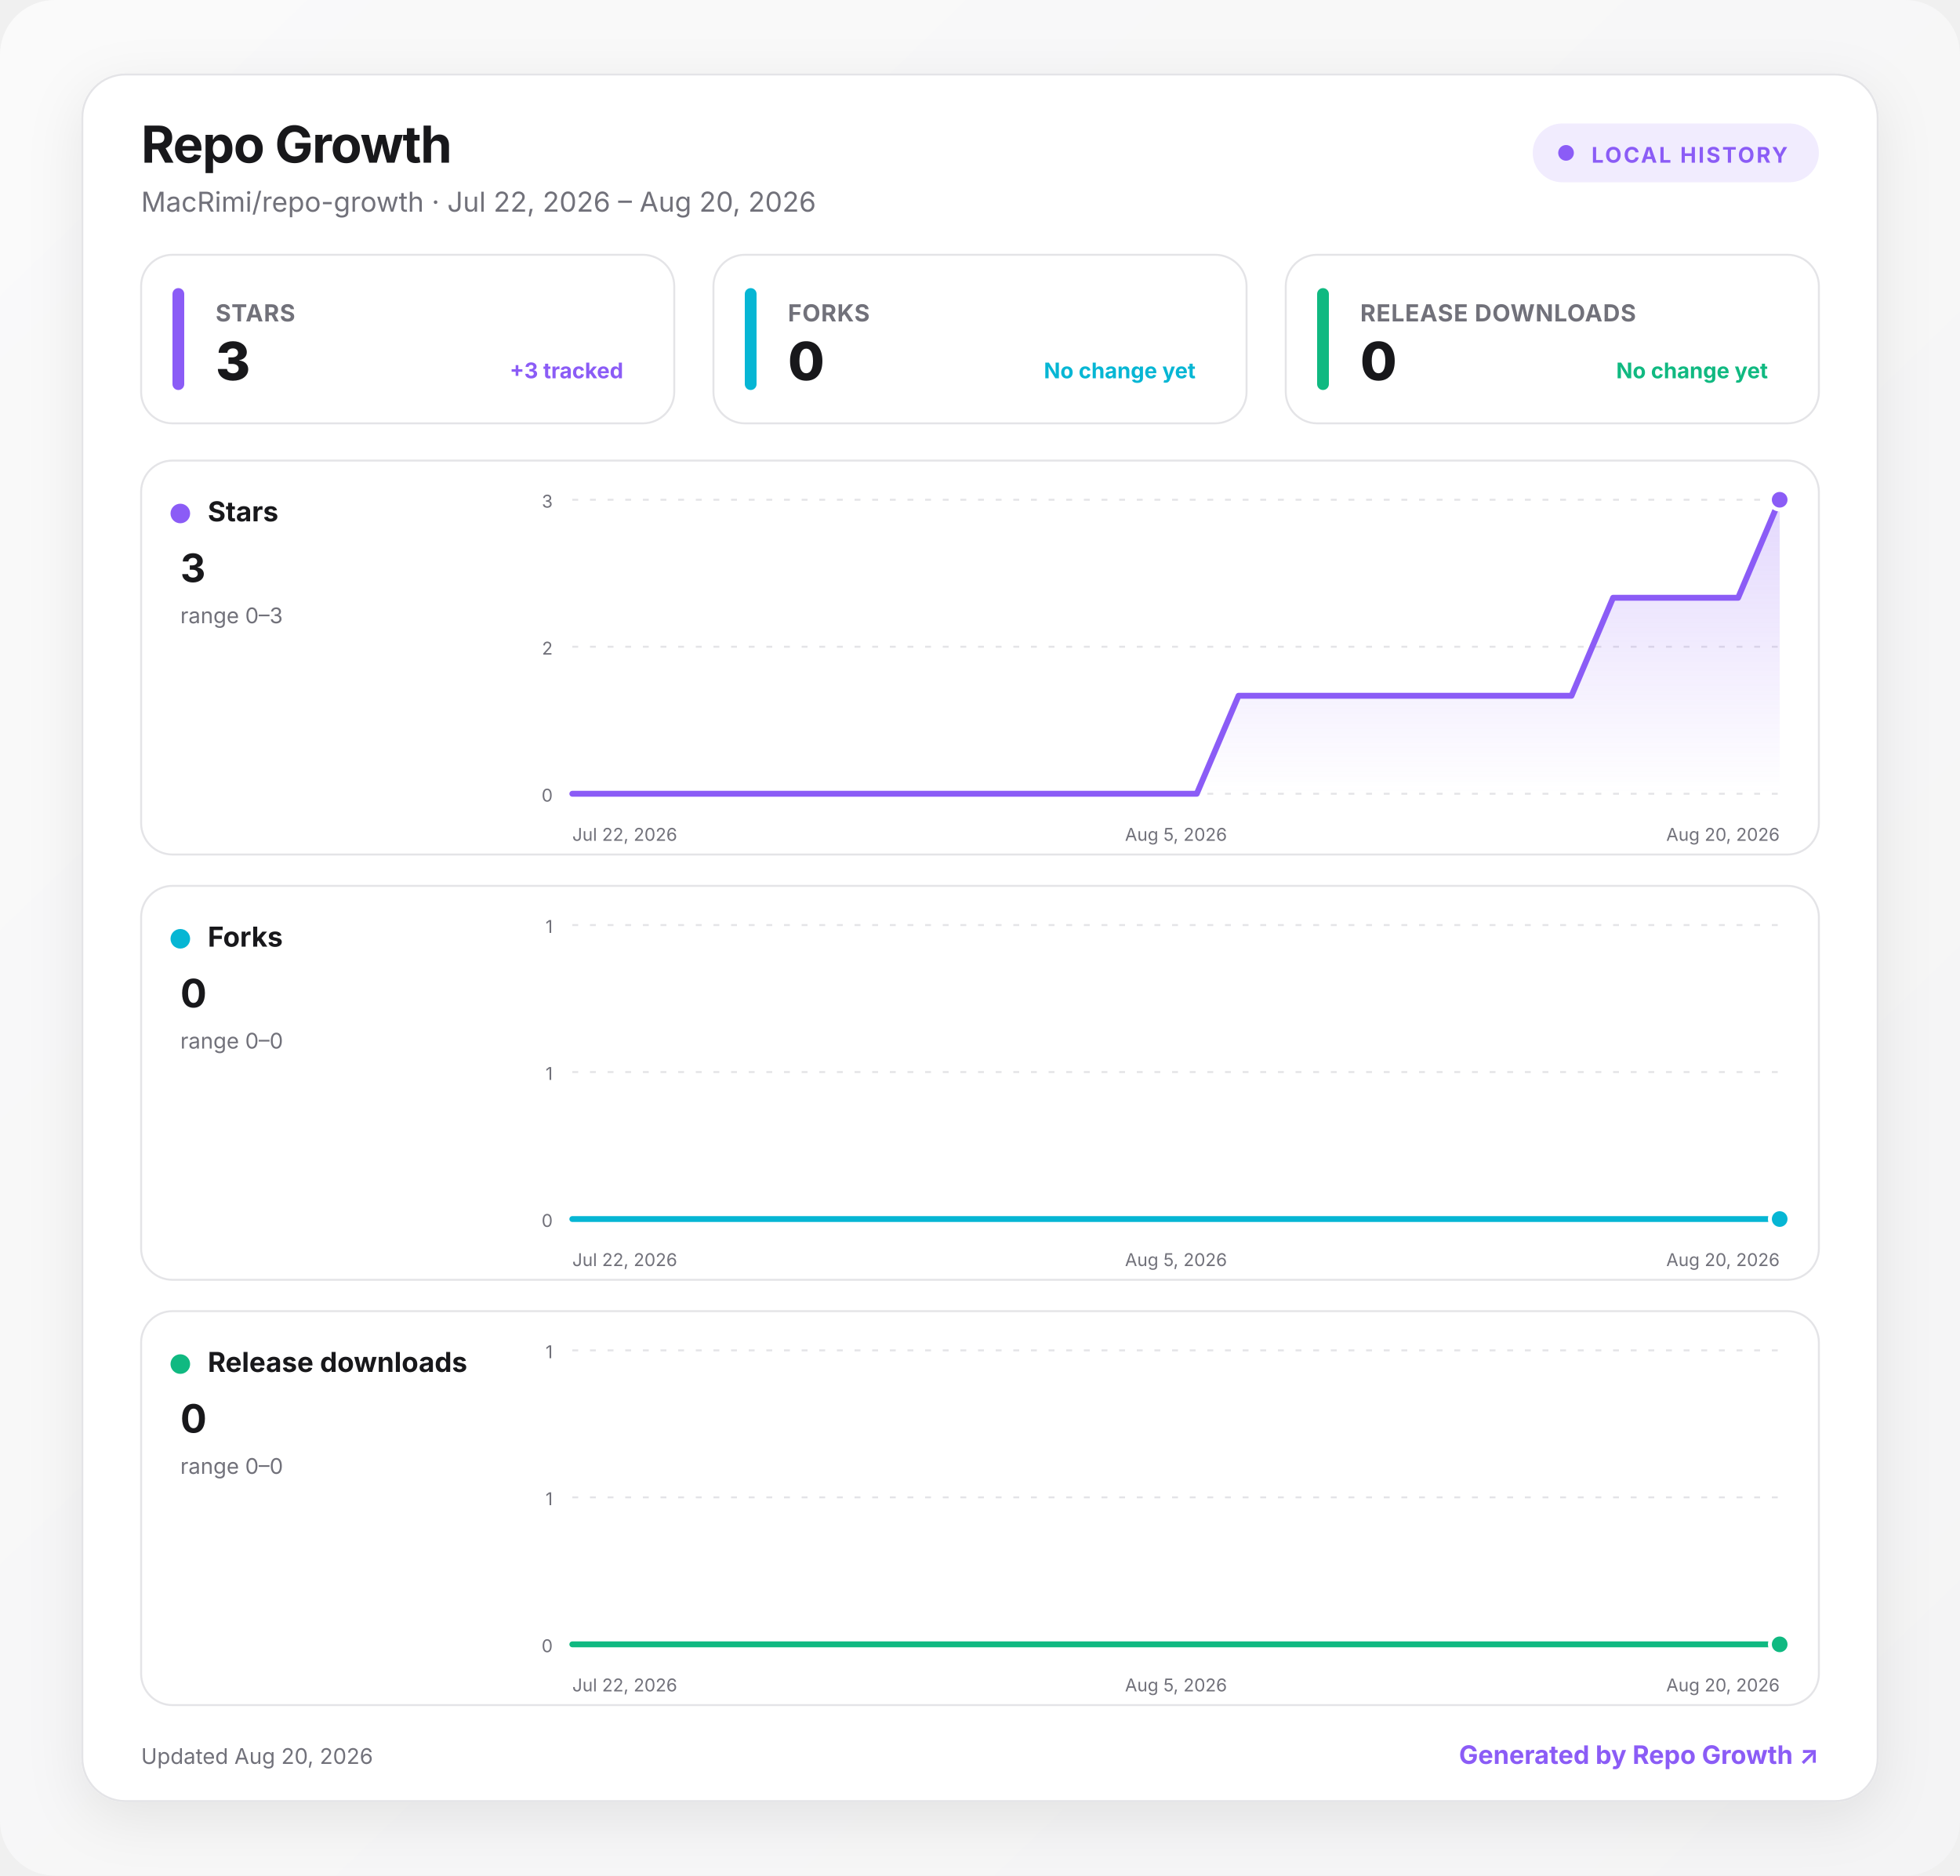
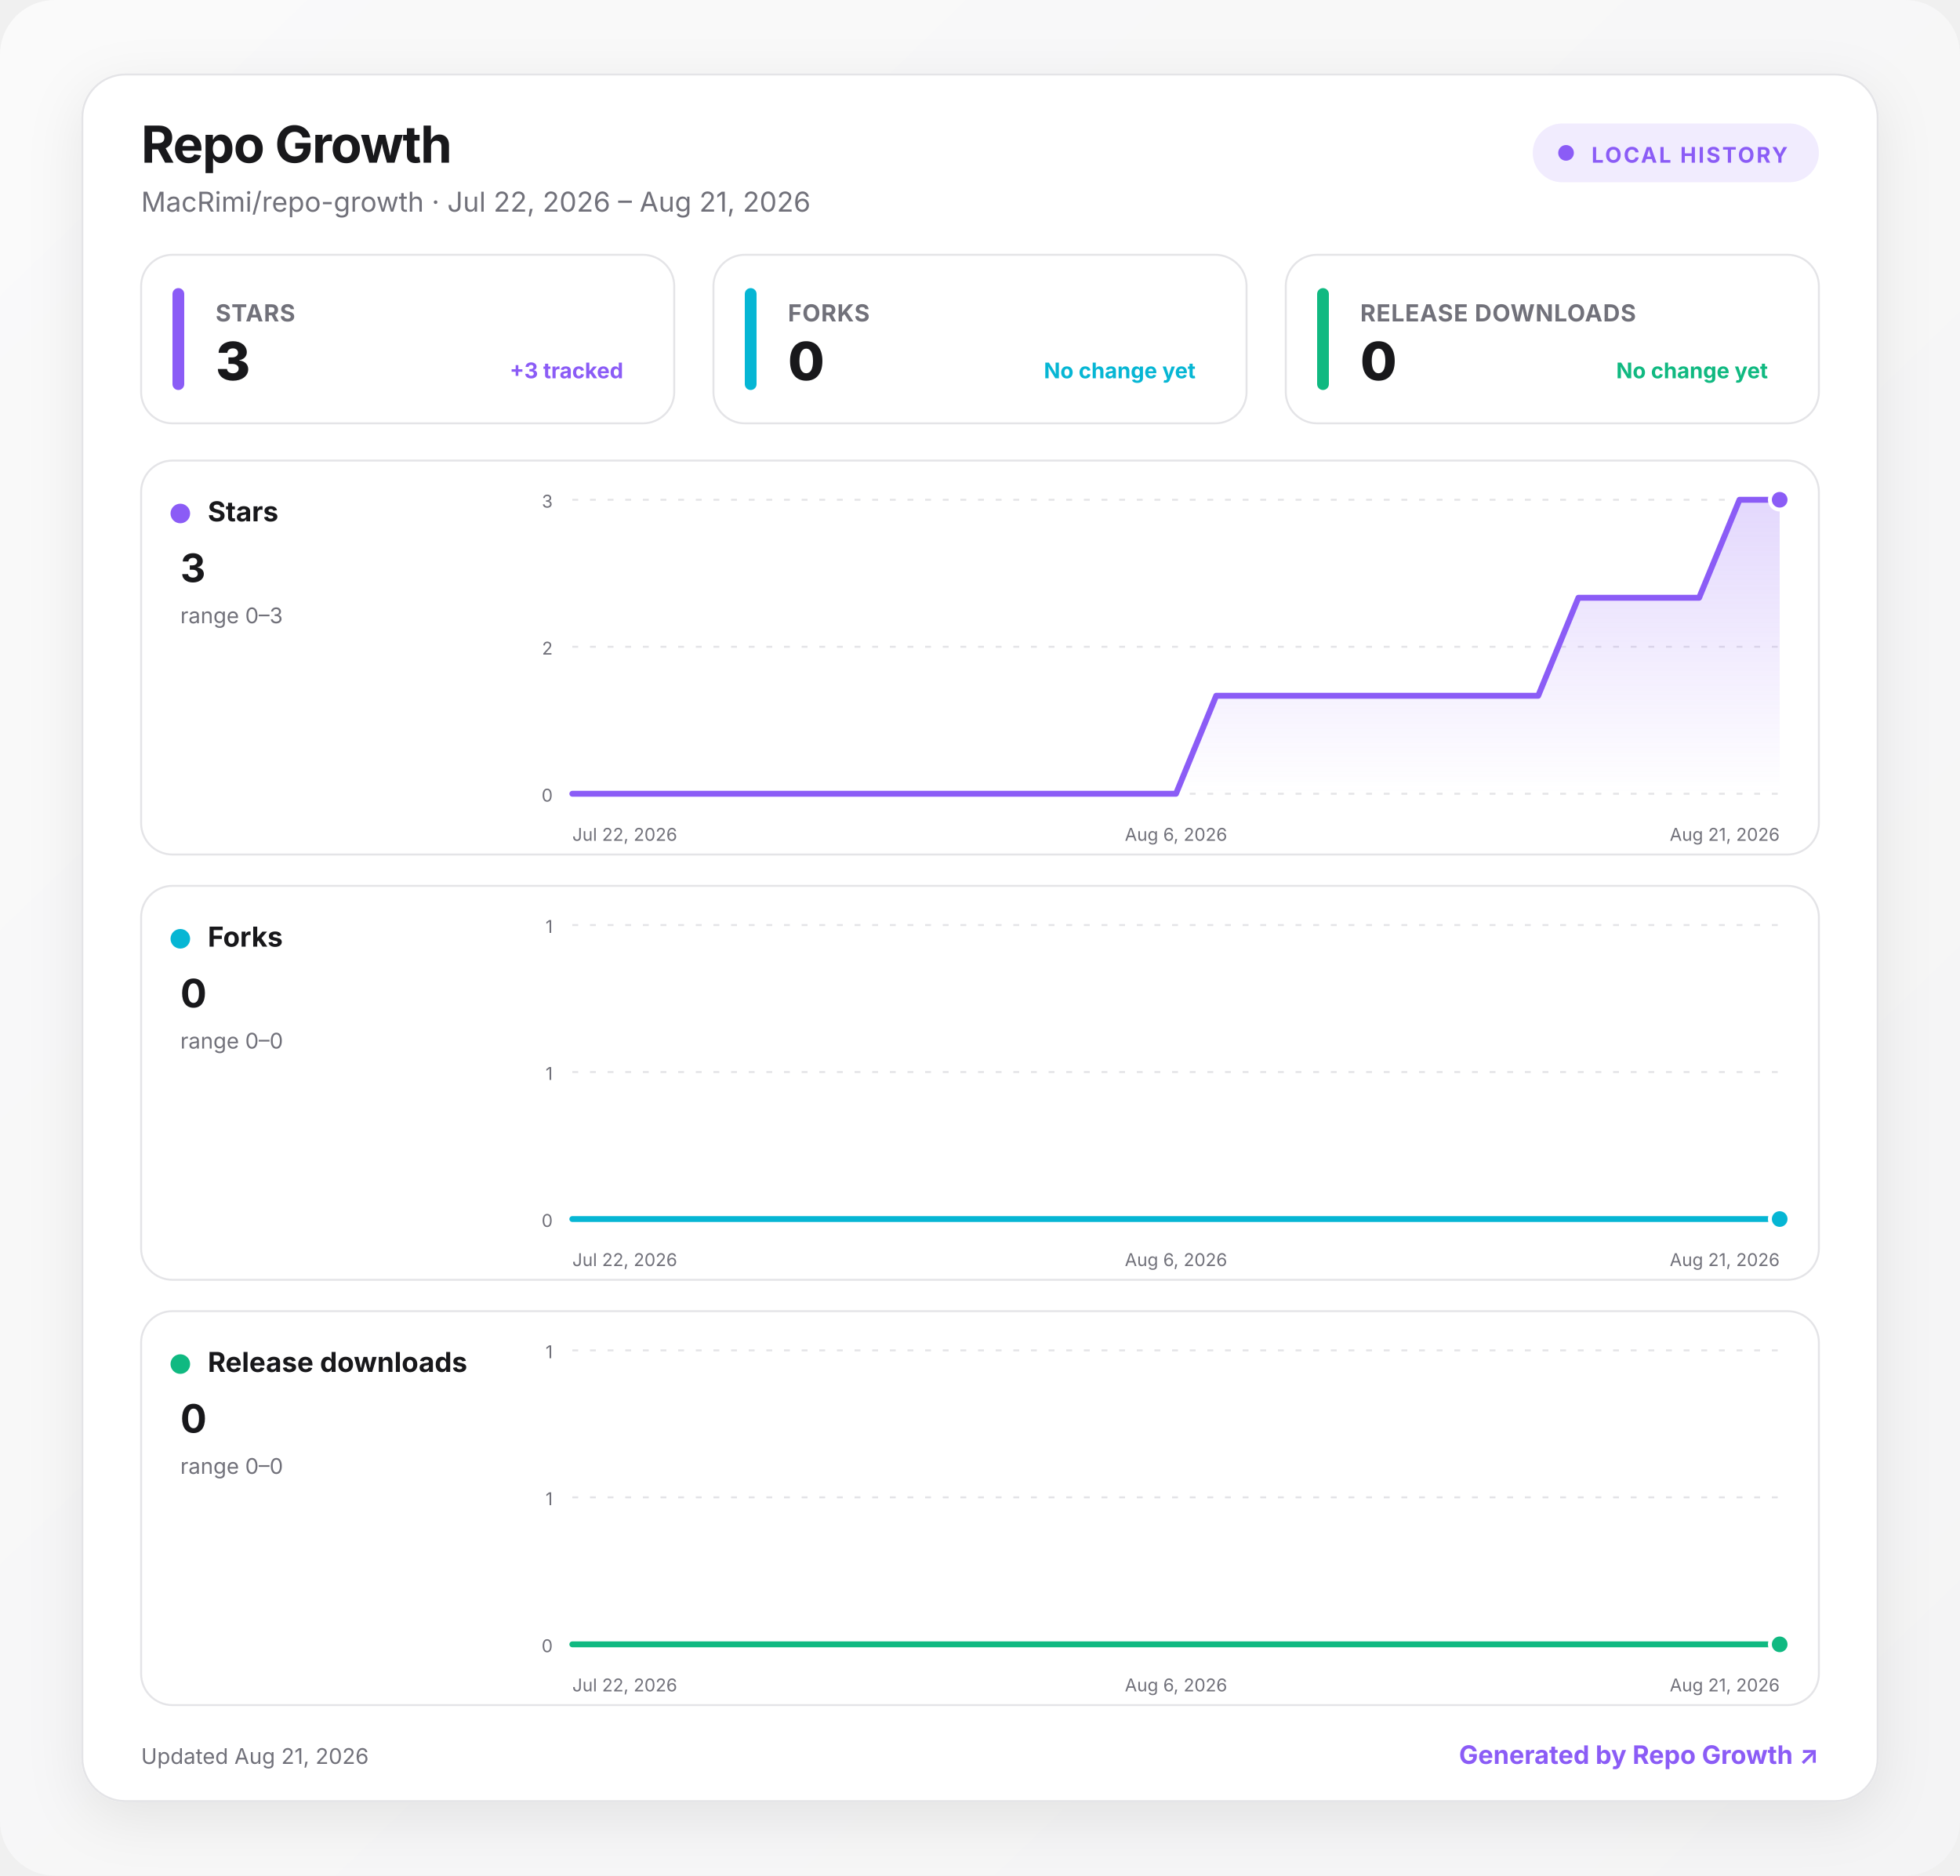
<svg xmlns="http://www.w3.org/2000/svg" width="1000" height="957" viewBox="0 0 1000 957" role="img" aria-labelledby="title desc">
  <defs>
    <linearGradient id="background" x1="0" y1="0" x2="1" y2="1">
      <stop offset="0" stop-color="#fafafa" />
      <stop offset="1" stop-color="#f4f4f5" />
    </linearGradient>
    <linearGradient id="fill-stars" x1="0" y1="0" x2="0" y2="1">
      <stop offset="0" stop-color="#8b5cf6" stop-opacity=".24" />
      <stop offset="1" stop-color="#8b5cf6" stop-opacity="0" />
    </linearGradient>
    <linearGradient id="fill-forks" x1="0" y1="0" x2="0" y2="1">
      <stop offset="0" stop-color="#06b6d4" stop-opacity=".24" />
      <stop offset="1" stop-color="#06b6d4" stop-opacity="0" />
    </linearGradient>
    <linearGradient id="fill-downloads" x1="0" y1="0" x2="0" y2="1">
      <stop offset="0" stop-color="#10b981" stop-opacity=".24" />
      <stop offset="1" stop-color="#10b981" stop-opacity="0" />
    </linearGradient>
    <filter id="shadow" x="-10%" y="-10%" width="120%" height="130%">
      <feDropShadow dx="0" dy="8" stdDeviation="14" flood-color="#18181b" flood-opacity=".08" />
    </filter>
    <style>
      :root { color-scheme: light dark; }
      .bg { fill: url(#background); }
      .surface { fill: #ffffff; stroke: #e4e4e7; }
      .panel { fill: #ffffff; stroke: #e4e4e7; }
      .primary { fill: #18181b; }
      .secondary { fill: #71717a; }
      .grid { stroke: #e4e4e7; }
      text { font-family: Inter, ui-sans-serif, system-ui, -apple-system, BlinkMacSystemFont, "Segoe UI", sans-serif; }
      @media (prefers-color-scheme: dark) {
        .bg { fill: #09090b; }
        .surface, .panel { fill: #111113; stroke: #27272a; }
        .primary { fill: #fafafa; }
        .secondary { fill: #a1a1aa; }
        .grid { stroke: #27272a; }
      }
    </style>
  </defs>
  <rect class="bg" width="1000" height="957" rx="28" />
  <g transform="translate(42 38)">
    <rect x="0" y="0" width="916" height="881" rx="22" class="surface" filter="url(#shadow)" />
    <text x="30" y="45" class="primary" font-size="26" font-weight="750" letter-spacing="-.5">Repo Growth</text>
-     <text x="30" y="70" class="secondary" font-size="14">MacRimi/repo-growth · Jul 22, 2026 – Aug 20, 2026</text>
+     <text x="30" y="70" class="secondary" font-size="14">MacRimi/repo-growth · Jul 22, 2026 – Aug 21, 2026</text>
    <g transform="translate(740 25)">
      <rect width="146" height="30" rx="15" fill="#8b5cf6" fill-opacity=".12" />
      <circle cx="17" cy="15" r="4" fill="#8b5cf6" />
      <text x="30" y="20" fill="#8b5cf6" font-size="11" font-weight="700" letter-spacing="1">LOCAL HISTORY</text>
    </g>
    <g transform="translate(30 92)">
      <rect width="272" height="86" rx="16" class="panel" />
      <rect x="16" y="17" width="6" height="52" rx="3" fill="#8b5cf6" />
      <text x="38" y="34" class="secondary" font-size="12" font-weight="650" letter-spacing=".3">STARS</text>
      <text x="38" y="64" class="primary" font-size="27" font-weight="760" letter-spacing="-.5">3</text>
      <text x="246" y="63" text-anchor="end" fill="#8b5cf6" font-size="11" font-weight="650">+3 tracked</text>
    </g>
    <g transform="translate(322 92)">
      <rect width="272" height="86" rx="16" class="panel" />
      <rect x="16" y="17" width="6" height="52" rx="3" fill="#06b6d4" />
      <text x="38" y="34" class="secondary" font-size="12" font-weight="650" letter-spacing=".3">FORKS</text>
      <text x="38" y="64" class="primary" font-size="27" font-weight="760" letter-spacing="-.5">0</text>
      <text x="246" y="63" text-anchor="end" fill="#06b6d4" font-size="11" font-weight="650">No change yet</text>
    </g>
    <g transform="translate(614 92)">
      <rect width="272" height="86" rx="16" class="panel" />
      <rect x="16" y="17" width="6" height="52" rx="3" fill="#10b981" />
      <text x="38" y="34" class="secondary" font-size="12" font-weight="650" letter-spacing=".3">RELEASE DOWNLOADS</text>
      <text x="38" y="64" class="primary" font-size="27" font-weight="760" letter-spacing="-.5">0</text>
      <text x="246" y="63" text-anchor="end" fill="#10b981" font-size="11" font-weight="650">No change yet</text>
    </g>
    <g transform="translate(30 197)">
      <rect width="856" height="201" rx="16" class="panel" />
      <circle cx="20" cy="27" r="5" fill="#8b5cf6" />
      <text x="34" y="31" class="primary" font-size="14" font-weight="700">Stars</text>
      <text x="20" y="62" class="primary" font-size="20" font-weight="750">3</text>
      <text x="20" y="83" class="secondary" font-size="11">range 0–3</text>
      <line x1="220" x2="836" y1="20" y2="20" class="grid" stroke-width="1" stroke-dasharray="3 6" />
      <text x="210" y="24" text-anchor="end" class="secondary" font-size="9">3</text>
      <line x1="220" x2="836" y1="95" y2="95" class="grid" stroke-width="1" stroke-dasharray="3 6" />
      <text x="210" y="99" text-anchor="end" class="secondary" font-size="9">2</text>
      <line x1="220" x2="836" y1="170" y2="170" class="grid" stroke-width="1" stroke-dasharray="3 6" />
      <text x="210" y="174" text-anchor="end" class="secondary" font-size="9">0</text>
-       <path d="M220 170 L241.2 170 L262.5 170 L283.7 170 L305 170 L326.2 170 L347.4 170 L368.7 170 L389.9 170 L411.2 170 L432.4 170 L453.7 170 L474.9 170 L496.1 170 L517.4 170 L538.6 170 L559.9 120 L581.1 120 L602.3 120 L623.6 120 L644.8 120 L666.1 120 L687.3 120 L708.6 120 L729.8 120 L751 70 L772.3 70 L793.5 70 L814.8 70 L836 20 L836 170 L220 170 Z" fill="url(#fill-stars)" />
-       <path d="M220 170 L241.2 170 L262.5 170 L283.7 170 L305 170 L326.2 170 L347.4 170 L368.7 170 L389.9 170 L411.2 170 L432.4 170 L453.7 170 L474.9 170 L496.1 170 L517.4 170 L538.6 170 L559.9 120 L581.1 120 L602.3 120 L623.6 120 L644.8 120 L666.1 120 L687.3 120 L708.6 120 L729.8 120 L751 70 L772.3 70 L793.5 70 L814.8 70 L836 20" fill="none" stroke="#8b5cf6" stroke-width="3" stroke-linecap="round" stroke-linejoin="round" />
+       <path d="M220 170 L240.5 170 L261.1 170 L281.6 170 L302.1 170 L322.7 170 L343.2 170 L363.7 170 L384.3 170 L404.8 170 L425.3 170 L445.9 170 L466.4 170 L486.9 170 L507.5 170 L528 170 L548.5 120 L569.1 120 L589.6 120 L610.1 120 L630.7 120 L651.2 120 L671.7 120 L692.3 120 L712.8 120 L733.3 70 L753.9 70 L774.4 70 L794.9 70 L815.5 20 L836 20 L836 170 L220 170 Z" fill="url(#fill-stars)" />
+       <path d="M220 170 L240.5 170 L261.1 170 L281.6 170 L302.1 170 L322.7 170 L343.2 170 L363.7 170 L384.3 170 L404.8 170 L425.3 170 L445.9 170 L466.4 170 L486.9 170 L507.5 170 L528 170 L548.5 120 L569.1 120 L589.6 120 L610.1 120 L630.7 120 L651.2 120 L671.7 120 L692.3 120 L712.8 120 L733.3 70 L753.9 70 L774.4 70 L794.9 70 L815.5 20 L836 20" fill="none" stroke="#8b5cf6" stroke-width="3" stroke-linecap="round" stroke-linejoin="round" />
      <circle cx="836" cy="20" r="5" fill="#8b5cf6" stroke="#fff" stroke-width="2" />
      <text x="220" y="194" text-anchor="start" class="secondary" font-size="9">Jul 22, 2026</text>
-       <text x="528" y="194" text-anchor="middle" class="secondary" font-size="9">Aug 5, 2026</text>
-       <text x="836" y="194" text-anchor="end" class="secondary" font-size="9">Aug 20, 2026</text>
+       <text x="528" y="194" text-anchor="middle" class="secondary" font-size="9">Aug 6, 2026</text>
+       <text x="836" y="194" text-anchor="end" class="secondary" font-size="9">Aug 21, 2026</text>
    </g>
    <g transform="translate(30 414)">
      <rect width="856" height="201" rx="16" class="panel" />
      <circle cx="20" cy="27" r="5" fill="#06b6d4" />
      <text x="34" y="31" class="primary" font-size="14" font-weight="700">Forks</text>
      <text x="20" y="62" class="primary" font-size="20" font-weight="750">0</text>
      <text x="20" y="83" class="secondary" font-size="11">range 0–0</text>
      <line x1="220" x2="836" y1="20" y2="20" class="grid" stroke-width="1" stroke-dasharray="3 6" />
      <text x="210" y="24" text-anchor="end" class="secondary" font-size="9">1</text>
      <line x1="220" x2="836" y1="95" y2="95" class="grid" stroke-width="1" stroke-dasharray="3 6" />
      <text x="210" y="99" text-anchor="end" class="secondary" font-size="9">1</text>
      <line x1="220" x2="836" y1="170" y2="170" class="grid" stroke-width="1" stroke-dasharray="3 6" />
      <text x="210" y="174" text-anchor="end" class="secondary" font-size="9">0</text>
-       <path d="M220 170 L241.2 170 L262.5 170 L283.7 170 L305 170 L326.2 170 L347.4 170 L368.7 170 L389.9 170 L411.2 170 L432.4 170 L453.7 170 L474.9 170 L496.1 170 L517.4 170 L538.6 170 L559.9 170 L581.1 170 L602.3 170 L623.6 170 L644.8 170 L666.1 170 L687.3 170 L708.6 170 L729.8 170 L751 170 L772.3 170 L793.5 170 L814.8 170 L836 170 L836 170 L220 170 Z" fill="url(#fill-forks)" />
-       <path d="M220 170 L241.2 170 L262.5 170 L283.7 170 L305 170 L326.2 170 L347.4 170 L368.7 170 L389.9 170 L411.2 170 L432.4 170 L453.7 170 L474.9 170 L496.1 170 L517.4 170 L538.6 170 L559.9 170 L581.1 170 L602.3 170 L623.6 170 L644.8 170 L666.1 170 L687.3 170 L708.6 170 L729.8 170 L751 170 L772.3 170 L793.5 170 L814.8 170 L836 170" fill="none" stroke="#06b6d4" stroke-width="3" stroke-linecap="round" stroke-linejoin="round" />
+       <path d="M220 170 L240.5 170 L261.1 170 L281.6 170 L302.1 170 L322.7 170 L343.2 170 L363.7 170 L384.3 170 L404.8 170 L425.3 170 L445.9 170 L466.4 170 L486.9 170 L507.5 170 L528 170 L548.5 170 L569.1 170 L589.6 170 L610.1 170 L630.7 170 L651.2 170 L671.7 170 L692.3 170 L712.8 170 L733.3 170 L753.9 170 L774.4 170 L794.9 170 L815.5 170 L836 170 L836 170 L220 170 Z" fill="url(#fill-forks)" />
+       <path d="M220 170 L240.5 170 L261.1 170 L281.6 170 L302.1 170 L322.7 170 L343.2 170 L363.7 170 L384.3 170 L404.8 170 L425.3 170 L445.9 170 L466.4 170 L486.9 170 L507.5 170 L528 170 L548.5 170 L569.1 170 L589.6 170 L610.1 170 L630.7 170 L651.2 170 L671.7 170 L692.3 170 L712.8 170 L733.3 170 L753.9 170 L774.4 170 L794.9 170 L815.5 170 L836 170" fill="none" stroke="#06b6d4" stroke-width="3" stroke-linecap="round" stroke-linejoin="round" />
      <circle cx="836" cy="170" r="5" fill="#06b6d4" stroke="#fff" stroke-width="2" />
      <text x="220" y="194" text-anchor="start" class="secondary" font-size="9">Jul 22, 2026</text>
-       <text x="528" y="194" text-anchor="middle" class="secondary" font-size="9">Aug 5, 2026</text>
-       <text x="836" y="194" text-anchor="end" class="secondary" font-size="9">Aug 20, 2026</text>
+       <text x="528" y="194" text-anchor="middle" class="secondary" font-size="9">Aug 6, 2026</text>
+       <text x="836" y="194" text-anchor="end" class="secondary" font-size="9">Aug 21, 2026</text>
    </g>
    <g transform="translate(30 631)">
      <rect width="856" height="201" rx="16" class="panel" />
      <circle cx="20" cy="27" r="5" fill="#10b981" />
      <text x="34" y="31" class="primary" font-size="14" font-weight="700">Release downloads</text>
      <text x="20" y="62" class="primary" font-size="20" font-weight="750">0</text>
      <text x="20" y="83" class="secondary" font-size="11">range 0–0</text>
      <line x1="220" x2="836" y1="20" y2="20" class="grid" stroke-width="1" stroke-dasharray="3 6" />
      <text x="210" y="24" text-anchor="end" class="secondary" font-size="9">1</text>
      <line x1="220" x2="836" y1="95" y2="95" class="grid" stroke-width="1" stroke-dasharray="3 6" />
      <text x="210" y="99" text-anchor="end" class="secondary" font-size="9">1</text>
      <line x1="220" x2="836" y1="170" y2="170" class="grid" stroke-width="1" stroke-dasharray="3 6" />
      <text x="210" y="174" text-anchor="end" class="secondary" font-size="9">0</text>
-       <path d="M220 170 L241.2 170 L262.5 170 L283.7 170 L305 170 L326.2 170 L347.4 170 L368.7 170 L389.9 170 L411.2 170 L432.4 170 L453.7 170 L474.9 170 L496.1 170 L517.4 170 L538.6 170 L559.9 170 L581.1 170 L602.3 170 L623.6 170 L644.8 170 L666.1 170 L687.3 170 L708.6 170 L729.8 170 L751 170 L772.3 170 L793.5 170 L814.8 170 L836 170 L836 170 L220 170 Z" fill="url(#fill-downloads)" />
-       <path d="M220 170 L241.2 170 L262.5 170 L283.7 170 L305 170 L326.2 170 L347.4 170 L368.7 170 L389.9 170 L411.2 170 L432.4 170 L453.7 170 L474.9 170 L496.1 170 L517.4 170 L538.6 170 L559.9 170 L581.1 170 L602.3 170 L623.6 170 L644.8 170 L666.1 170 L687.3 170 L708.6 170 L729.8 170 L751 170 L772.3 170 L793.5 170 L814.8 170 L836 170" fill="none" stroke="#10b981" stroke-width="3" stroke-linecap="round" stroke-linejoin="round" />
+       <path d="M220 170 L240.5 170 L261.1 170 L281.6 170 L302.1 170 L322.7 170 L343.2 170 L363.7 170 L384.3 170 L404.8 170 L425.3 170 L445.9 170 L466.4 170 L486.9 170 L507.5 170 L528 170 L548.5 170 L569.1 170 L589.6 170 L610.1 170 L630.7 170 L651.2 170 L671.7 170 L692.3 170 L712.8 170 L733.3 170 L753.9 170 L774.4 170 L794.9 170 L815.5 170 L836 170 L836 170 L220 170 Z" fill="url(#fill-downloads)" />
+       <path d="M220 170 L240.5 170 L261.1 170 L281.6 170 L302.1 170 L322.7 170 L343.2 170 L363.7 170 L384.3 170 L404.8 170 L425.3 170 L445.9 170 L466.4 170 L486.9 170 L507.5 170 L528 170 L548.5 170 L569.1 170 L589.6 170 L610.1 170 L630.7 170 L651.2 170 L671.7 170 L692.3 170 L712.8 170 L733.3 170 L753.9 170 L774.4 170 L794.9 170 L815.5 170 L836 170" fill="none" stroke="#10b981" stroke-width="3" stroke-linecap="round" stroke-linejoin="round" />
      <circle cx="836" cy="170" r="5" fill="#10b981" stroke="#fff" stroke-width="2" />
      <text x="220" y="194" text-anchor="start" class="secondary" font-size="9">Jul 22, 2026</text>
-       <text x="528" y="194" text-anchor="middle" class="secondary" font-size="9">Aug 5, 2026</text>
-       <text x="836" y="194" text-anchor="end" class="secondary" font-size="9">Aug 20, 2026</text>
+       <text x="528" y="194" text-anchor="middle" class="secondary" font-size="9">Aug 6, 2026</text>
+       <text x="836" y="194" text-anchor="end" class="secondary" font-size="9">Aug 21, 2026</text>
    </g>
-     <text x="30" y="862" class="secondary" font-size="11">Updated Aug 20, 2026</text>
+     <text x="30" y="862" class="secondary" font-size="11">Updated Aug 21, 2026</text>
    <a href="https://github.com/MacRimi/repo-growth" target="_blank" aria-label="Open the Repo Growth project">
      <text x="886" y="862" fill="#8b5cf6" text-anchor="end" font-size="13" font-weight="700">Generated by Repo Growth ↗</text>
    </a>
  </g>
</svg>
